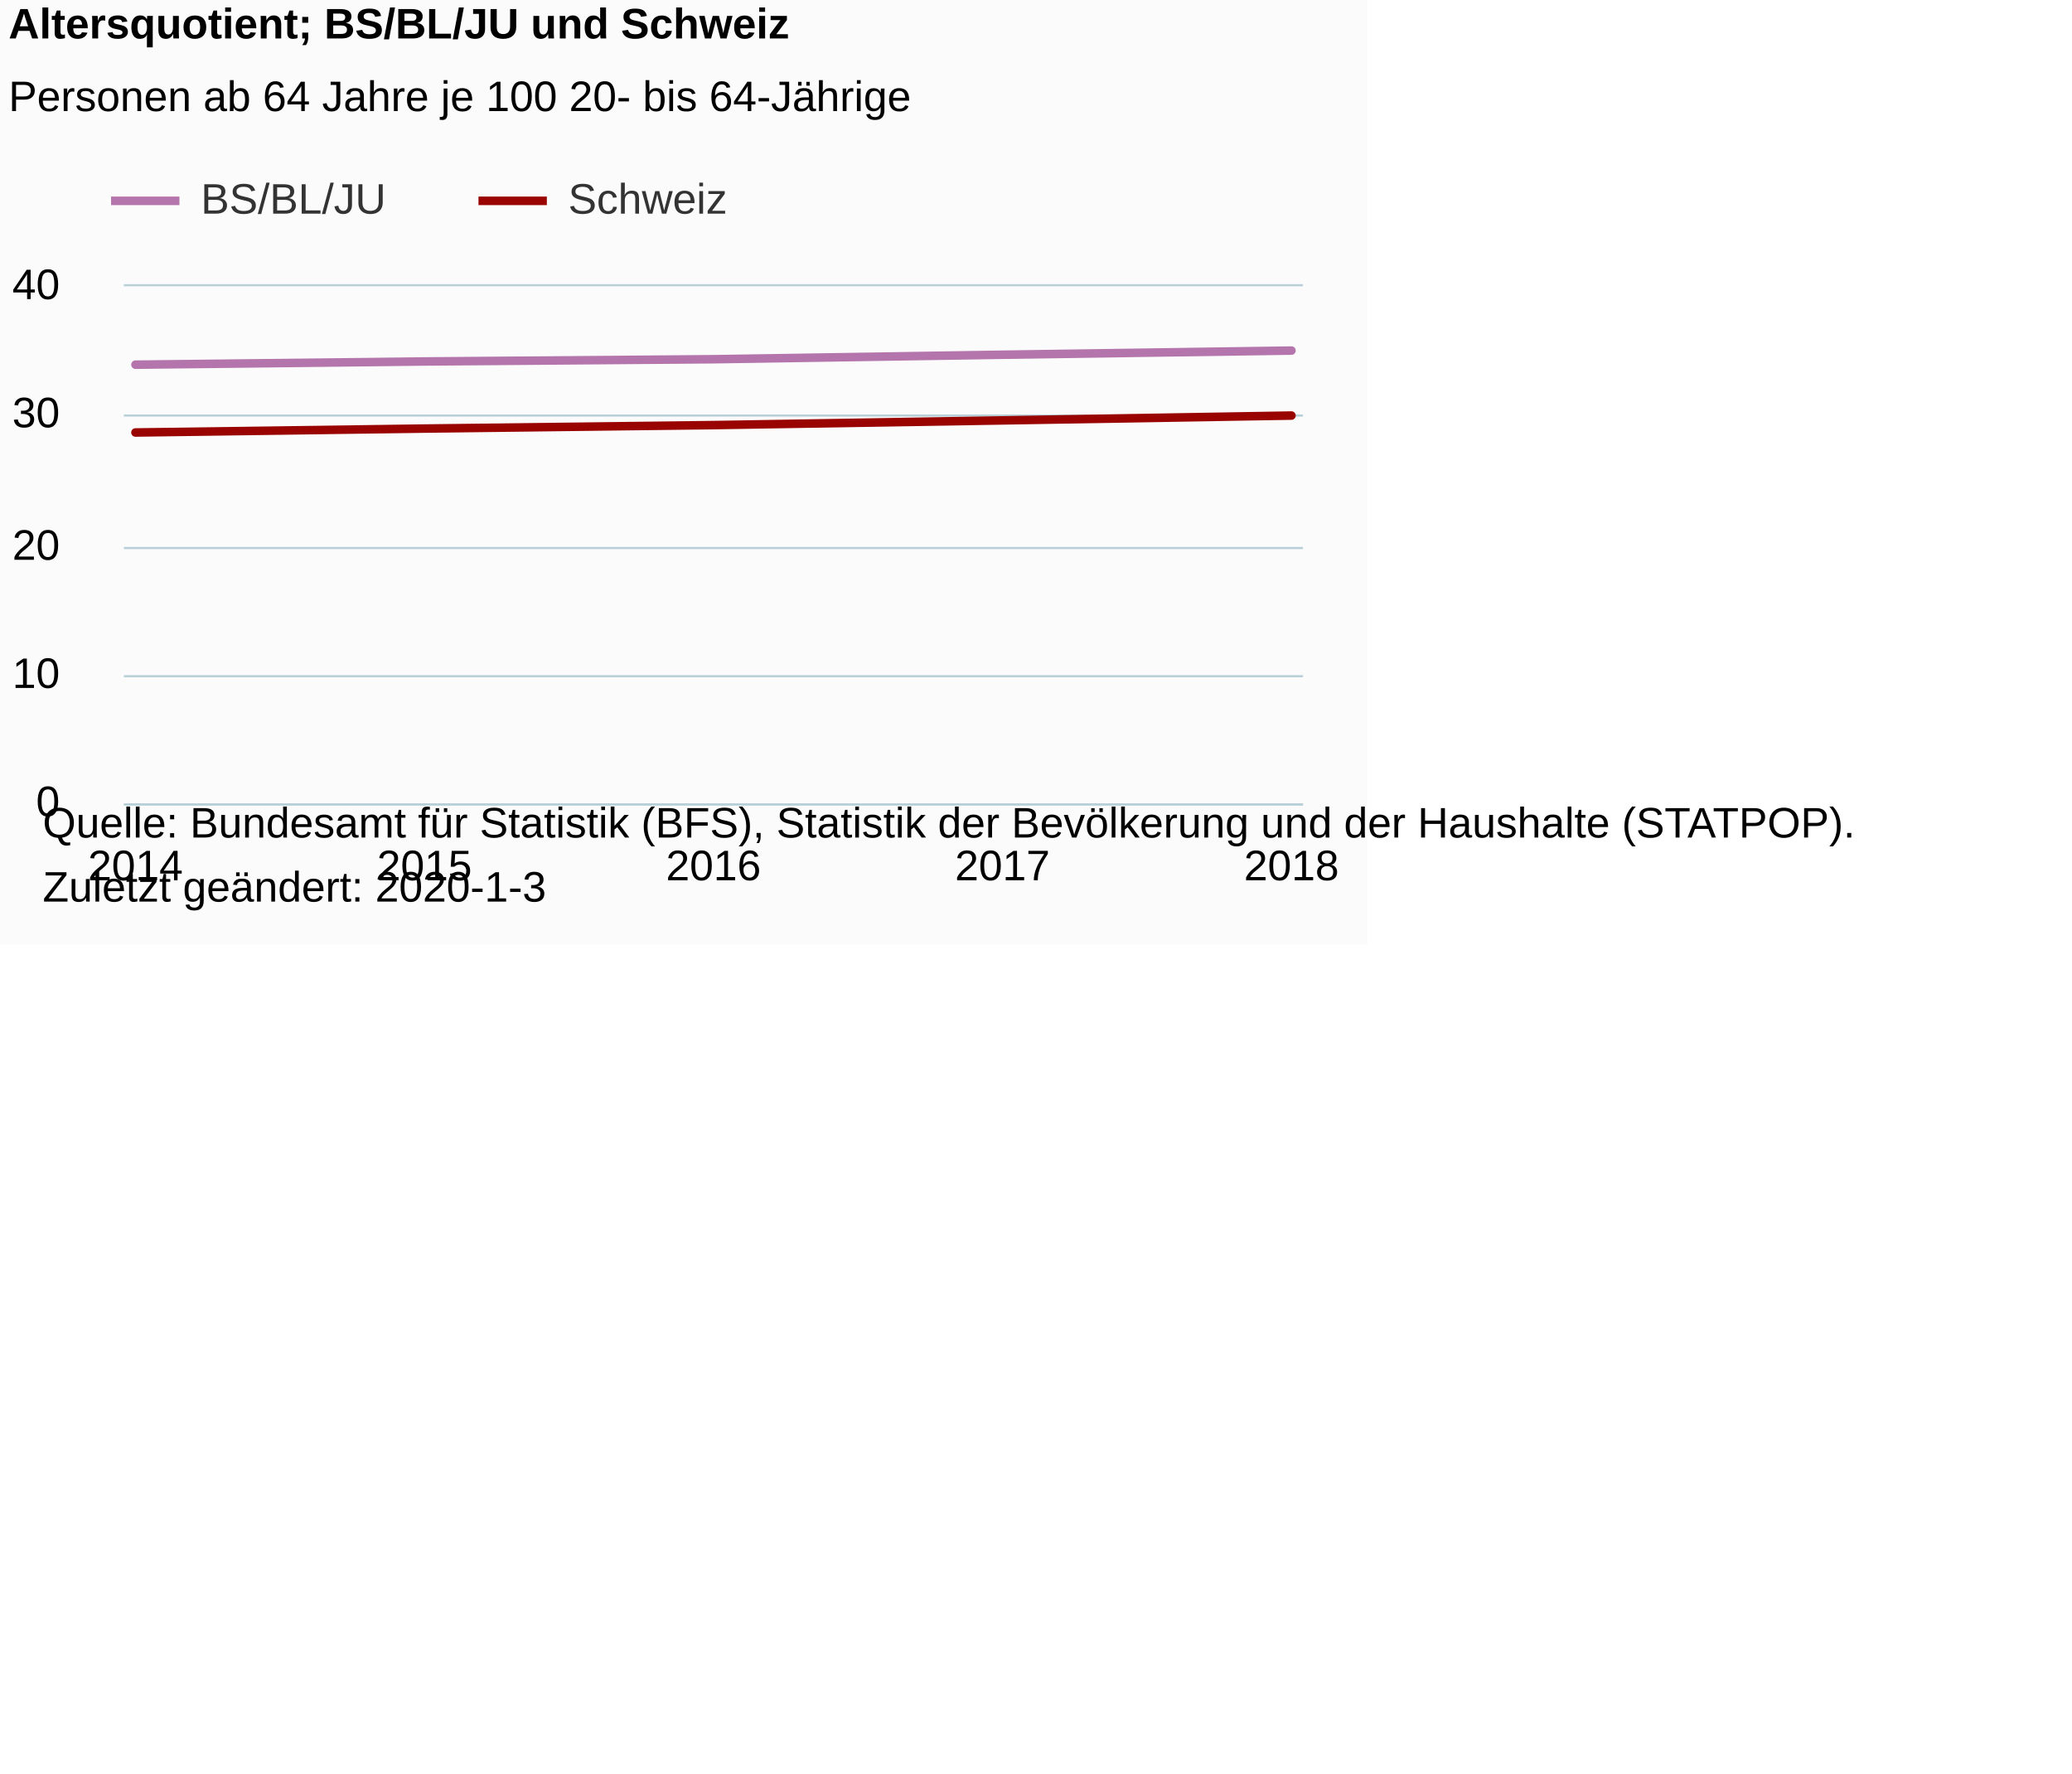
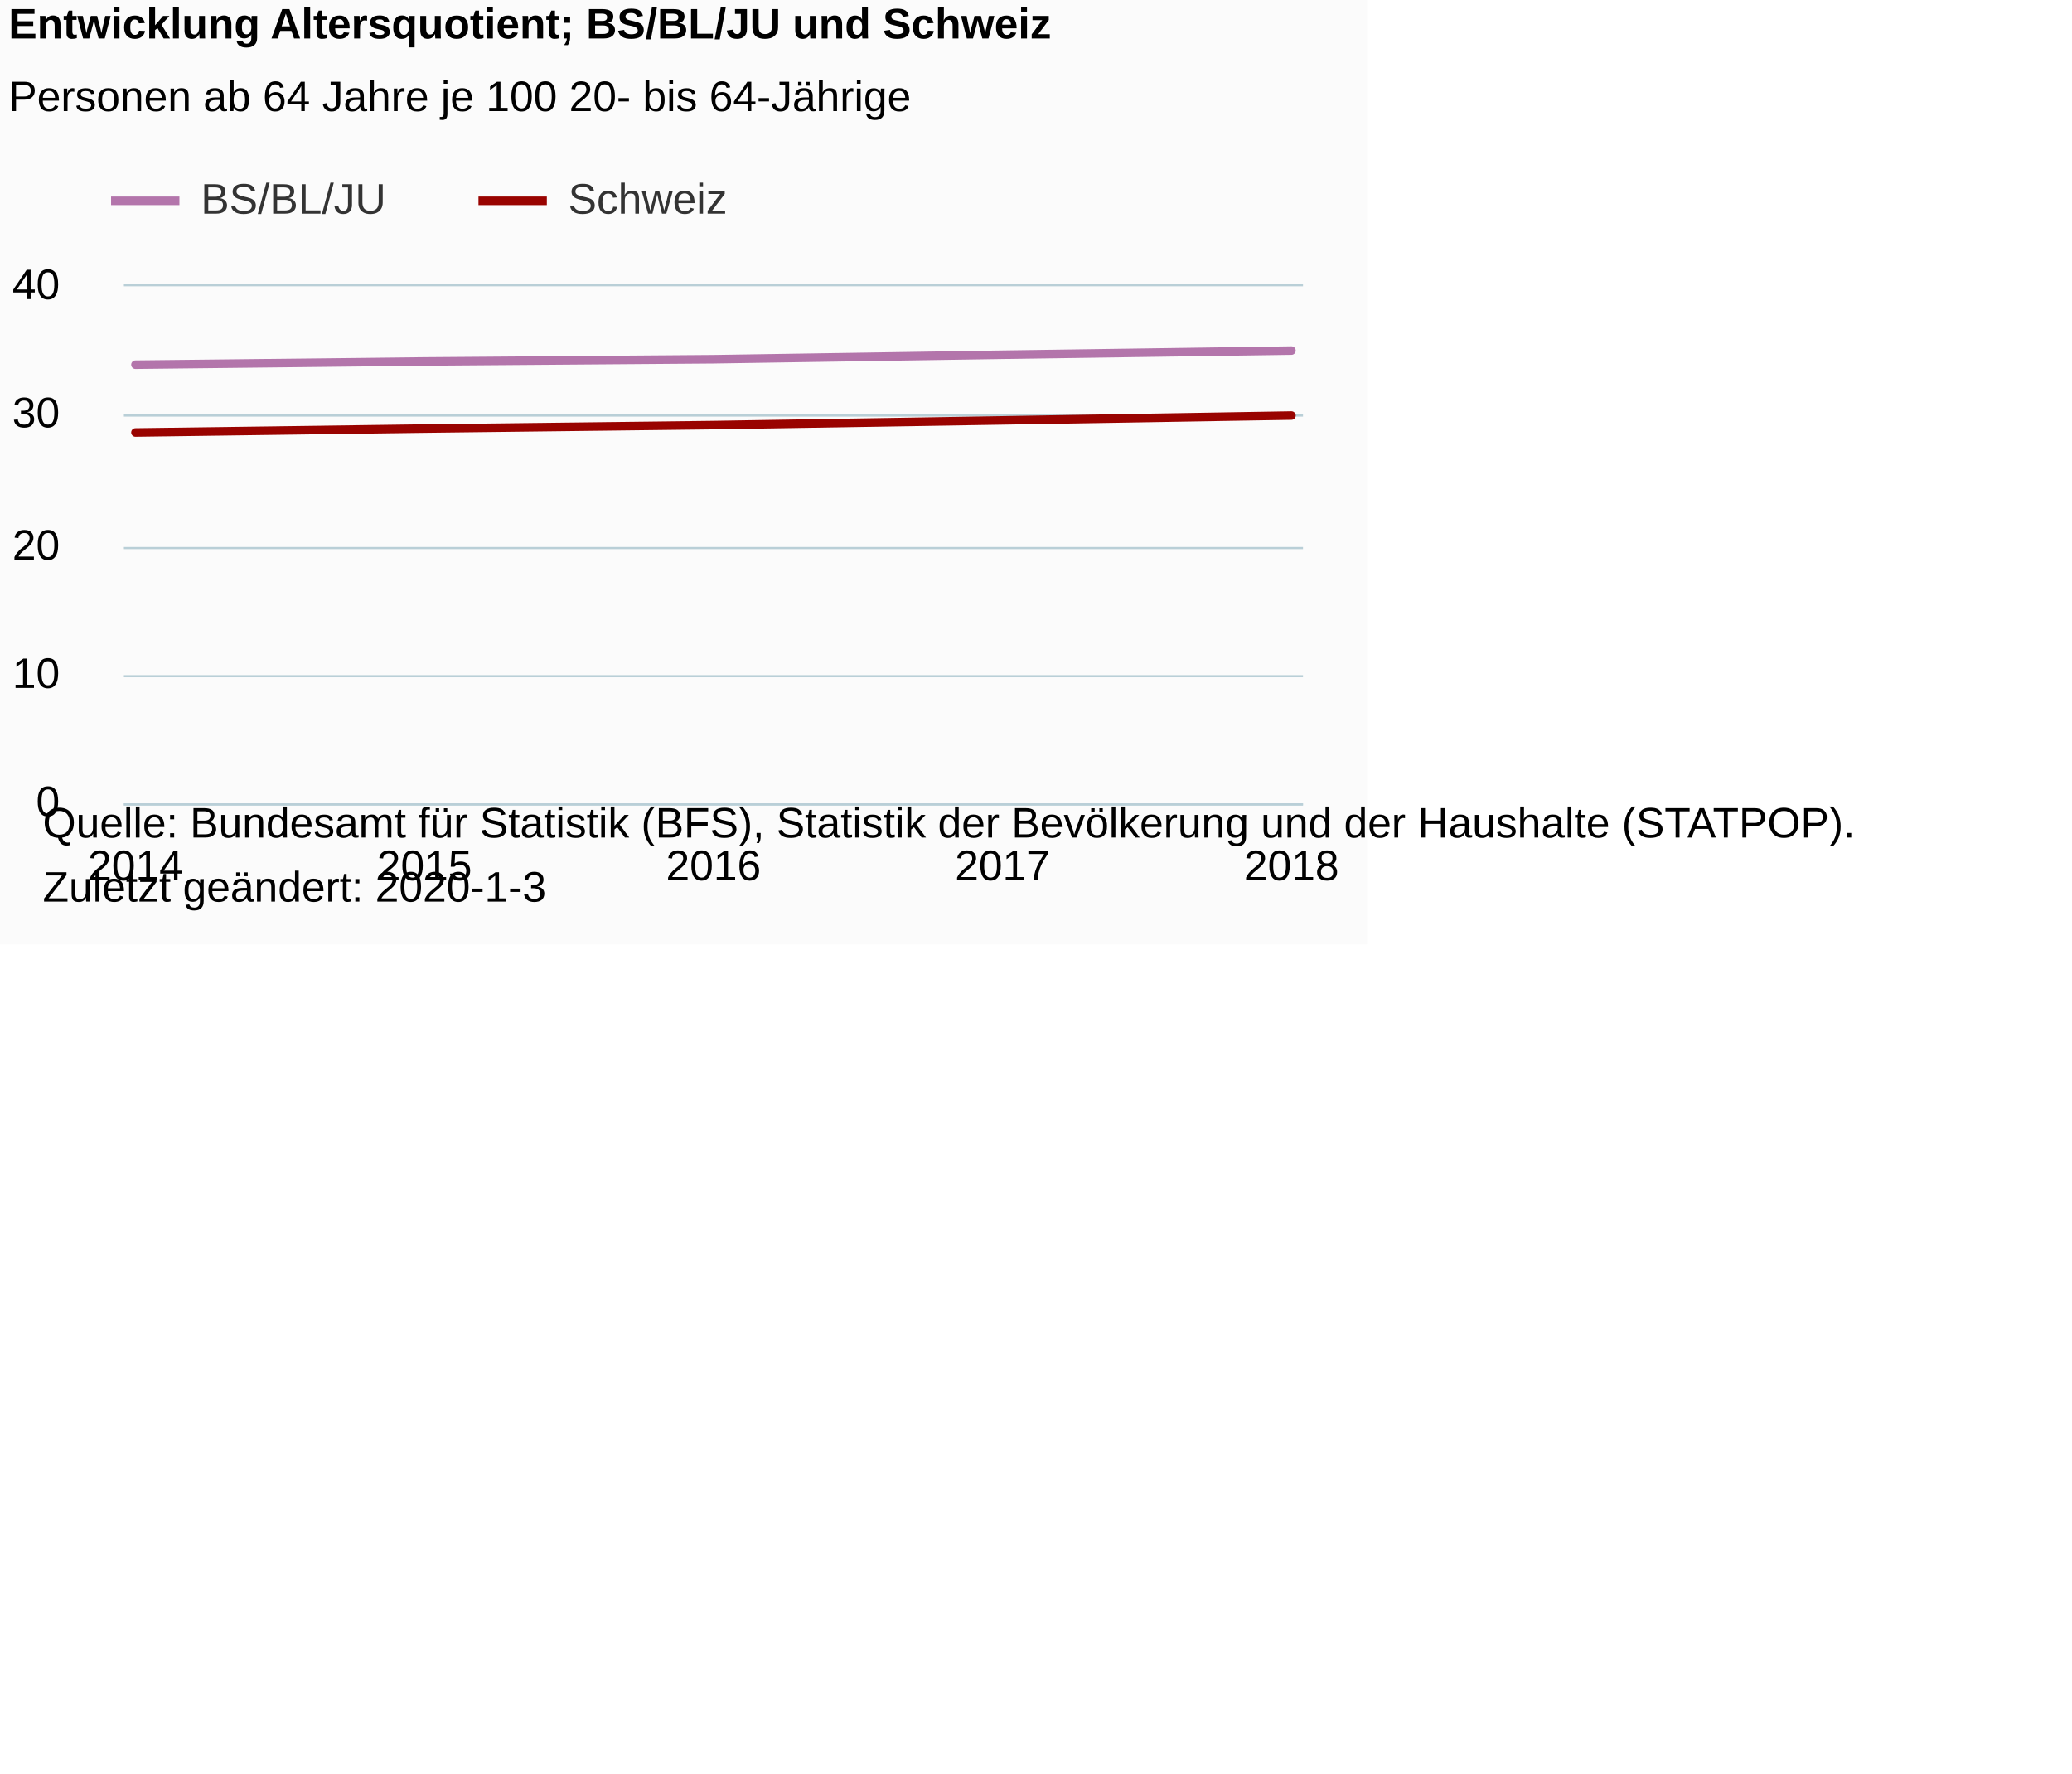
<svg xmlns="http://www.w3.org/2000/svg" version="1.1" class="highcharts-root" style="font-family:Arial;font-size:10px;color:#000000;fill:#000000;" viewBox="0 0 485 415">
  <defs>
-     <clipPath id="highcharts-xip5fs2-6">
+     <clipPath id="highcharts-pzohpe8-6">
      <rect x="0" y="0" width="276" height="121" fill="none" />
    </clipPath>
-     <clipPath id="highcharts-xip5fs2-7">
+     <clipPath id="highcharts-pzohpe8-7">
      <rect x="0" y="0" width="276" height="121" fill="none" />
    </clipPath>
  </defs>
  <rect fill="#fbfbfb" class="highcharts-background" x="0" y="0" width="320" height="221" rx="0" ry="0" />
  <rect fill="none" class="highcharts-plot-background" x="29" y="67" width="276" height="121" />
  <g class="highcharts-pane-group" data-z-index="0" />
  <g class="highcharts-grid highcharts-xaxis-grid " data-z-index="1">
    <path fill="none" data-z-index="1" class="highcharts-grid-line" d="M 31.5 67 L 31.5 188" opacity="1" />
    <path fill="none" data-z-index="1" class="highcharts-grid-line" d="M 98.5 67 L 98.5 188" opacity="1" />
    <path fill="none" data-z-index="1" class="highcharts-grid-line" d="M 166.5 67 L 166.5 188" opacity="1" />
    <path fill="none" data-z-index="1" class="highcharts-grid-line" d="M 234.5 67 L 234.5 188" opacity="1" />
    <path fill="none" data-z-index="1" class="highcharts-grid-line" d="M 301.5 67 L 301.5 188" opacity="1" />
  </g>
  <g class="highcharts-grid highcharts-yaxis-grid " data-z-index="1">
    <path fill="none" stroke="#B9CFD7" stroke-width="0.5" data-z-index="1" class="highcharts-grid-line" d="M 29 188.25 L 305 188.25" opacity="1" />
    <path fill="none" stroke="#B9CFD7" stroke-width="0.5" data-z-index="1" class="highcharts-grid-line" d="M 29 158.25 L 305 158.25" opacity="1" />
    <path fill="none" stroke="#B9CFD7" stroke-width="0.5" data-z-index="1" class="highcharts-grid-line" d="M 29 128.25 L 305 128.25" opacity="1" />
    <path fill="none" stroke="#B9CFD7" stroke-width="0.5" data-z-index="1" class="highcharts-grid-line" d="M 29 97.25 L 305 97.25" opacity="1" />
    <path fill="none" stroke="#B9CFD7" stroke-width="0.5" data-z-index="1" class="highcharts-grid-line" d="M 29 66.75 L 305 66.75" opacity="1" />
  </g>
  <rect fill="none" class="highcharts-plot-border" data-z-index="1" x="29" y="67" width="276" height="121" />
  <g class="highcharts-axis highcharts-xaxis " data-z-index="2">
    <path fill="none" class="highcharts-axis-line" stroke="#B9CFD7" stroke-width="0.5" data-z-index="7" d="M 29 188.25 L 305 188.25" />
  </g>
  <g class="highcharts-axis highcharts-yaxis " data-z-index="2">
    <path fill="none" class="highcharts-axis-line" data-z-index="7" d="M 29 67 L 29 188" />
  </g>
  <g class="highcharts-series-group" data-z-index="3">
-     <g data-z-index="0.1" class="highcharts-series highcharts-series-0 highcharts-line-series " transform="translate(29,67) scale(1 1)" clip-path="url(#highcharts-xip5fs2-7)">
+     <g data-z-index="0.1" class="highcharts-series highcharts-series-0 highcharts-line-series " transform="translate(29,67) scale(1 1)" clip-path="url(#highcharts-pzohpe8-7)">
      <path fill="none" d="M 2.706 18.344 L 70.353 17.59 L 138 17.069 L 205.647 16.017 L 273.294 15.044" class="highcharts-graph" data-z-index="1" stroke="#B375AB" stroke-width="2" stroke-linejoin="round" stroke-linecap="round" />
    </g>
    <g data-z-index="0.1" class="highcharts-markers highcharts-series-0 highcharts-line-series " transform="translate(29,67) scale(1 1)" clip-path="none" />
-     <g data-z-index="0.1" class="highcharts-series highcharts-series-1 highcharts-line-series " transform="translate(29,67) scale(1 1)" clip-path="url(#highcharts-xip5fs2-7)">
+     <g data-z-index="0.1" class="highcharts-series highcharts-series-1 highcharts-line-series " transform="translate(29,67) scale(1 1)" clip-path="url(#highcharts-pzohpe8-7)">
      <path fill="none" d="M 2.706 34.214 L 70.353 33.296 L 138 32.485 L 205.647 31.384 L 273.294 30.252" class="highcharts-graph" data-z-index="1" stroke="#990300" stroke-width="2" stroke-linejoin="round" stroke-linecap="round" />
    </g>
    <g data-z-index="0.1" class="highcharts-markers highcharts-series-1 highcharts-line-series " transform="translate(29,67) scale(1 1)" clip-path="none" />
  </g>
  <text x="2" text-anchor="start" class="highcharts-title" data-z-index="4" style="color:#000000;font-size:10px;font-weight:bold;fill:#000000;" y="9">
-     <tspan>Altersquotient; BS/BL/JU und Schweiz</tspan>
+     <tspan>Entwicklung Altersquotient; BS/BL/JU und Schweiz</tspan>
  </text>
  <text x="2" text-anchor="start" class="highcharts-subtitle" data-z-index="4" style="color:#000000;font-size:10px;font-weight:normal;font-family:Arial;fill:#000000;" y="26">
    <tspan>Personen ab 64 Jahre je 100 20- bis 64-Jährige</tspan>
  </text>
  <g class="highcharts-legend" data-z-index="7" transform="translate(26,42)">
    <rect fill="none" class="highcharts-legend-box" rx="0" ry="0" x="0" y="0" width="146" height="13" visibility="visible" />
    <g data-z-index="1">
      <g>
        <g class="highcharts-legend-item highcharts-line-series highcharts-color-undefined highcharts-series-0" data-z-index="1" transform="translate(0,-5)">
          <path fill="none" d="M 0 10 L 16 10" class="highcharts-graph" stroke="#B375AB" stroke-width="2" />
          <text x="21" style="color:#333333;font-size:10px;font-weight:normal;cursor:pointer;fill:#333333;" text-anchor="start" data-z-index="2" y="13">
            <tspan>BS/BL/JU</tspan>
          </text>
        </g>
        <g class="highcharts-legend-item highcharts-line-series highcharts-color-undefined highcharts-series-1" data-z-index="1" transform="translate(86,-5)">
          <path fill="none" d="M 0 10 L 16 10" class="highcharts-graph" stroke="#990300" stroke-width="2" />
          <text x="21" y="13" style="color:#333333;font-size:10px;font-weight:normal;cursor:pointer;fill:#333333;" text-anchor="start" data-z-index="2">
            <tspan>Schweiz</tspan>
          </text>
        </g>
      </g>
    </g>
  </g>
  <g class="highcharts-axis-labels highcharts-xaxis-labels " data-z-index="7">
    <text x="31.706" style="color:#000000;cursor:default;font-size:10px;fill:#000000;" text-anchor="middle" transform="translate(0,0)" y="206" opacity="1">2014</text>
    <text x="99.353" style="color:#000000;cursor:default;font-size:10px;fill:#000000;" text-anchor="middle" transform="translate(0,0)" y="206" opacity="1">2015</text>
    <text x="167" style="color:#000000;cursor:default;font-size:10px;fill:#000000;" text-anchor="middle" transform="translate(0,0)" y="206" opacity="1">2016</text>
    <text x="234.647" style="color:#000000;cursor:default;font-size:10px;fill:#000000;" text-anchor="middle" transform="translate(0,0)" y="206" opacity="1">2017</text>
    <text x="302.294" style="color:#000000;cursor:default;font-size:10px;fill:#000000;" text-anchor="middle" transform="translate(0,0)" y="206" opacity="1">2018</text>
  </g>
  <g class="highcharts-axis-labels highcharts-yaxis-labels " data-z-index="7">
    <text x="14" style="color:#000000;cursor:default;font-size:10px;fill:#000000;" text-anchor="end" transform="translate(0,0)" y="191" opacity="1">0</text>
    <text x="14" style="color:#000000;cursor:default;font-size:10px;fill:#000000;" text-anchor="end" transform="translate(0,0)" y="161" opacity="1">10</text>
    <text x="14" style="color:#000000;cursor:default;font-size:10px;fill:#000000;" text-anchor="end" transform="translate(0,0)" y="131" opacity="1">20</text>
    <text x="14" style="color:#000000;cursor:default;font-size:10px;fill:#000000;" text-anchor="end" transform="translate(0,0)" y="100" opacity="1">30</text>
    <text x="14" style="color:#000000;cursor:default;font-size:10px;fill:#000000;" text-anchor="end" transform="translate(0,0)" y="70" opacity="1">40</text>
  </g>
  <text x="10" class="highcharts-credits" text-anchor="start" data-z-index="8" style="cursor:default;color:#000000;font-size:10;fill:#000000;" y="196">
    <tspan>Quelle: Bundesamt für Statistik (BFS), Statistik der Bevölkerung und der Haushalte (STATPOP).</tspan>
    <tspan x="10" dy="15">Zuletzt geändert: 2020-1-3</tspan>
  </text>
</svg>
